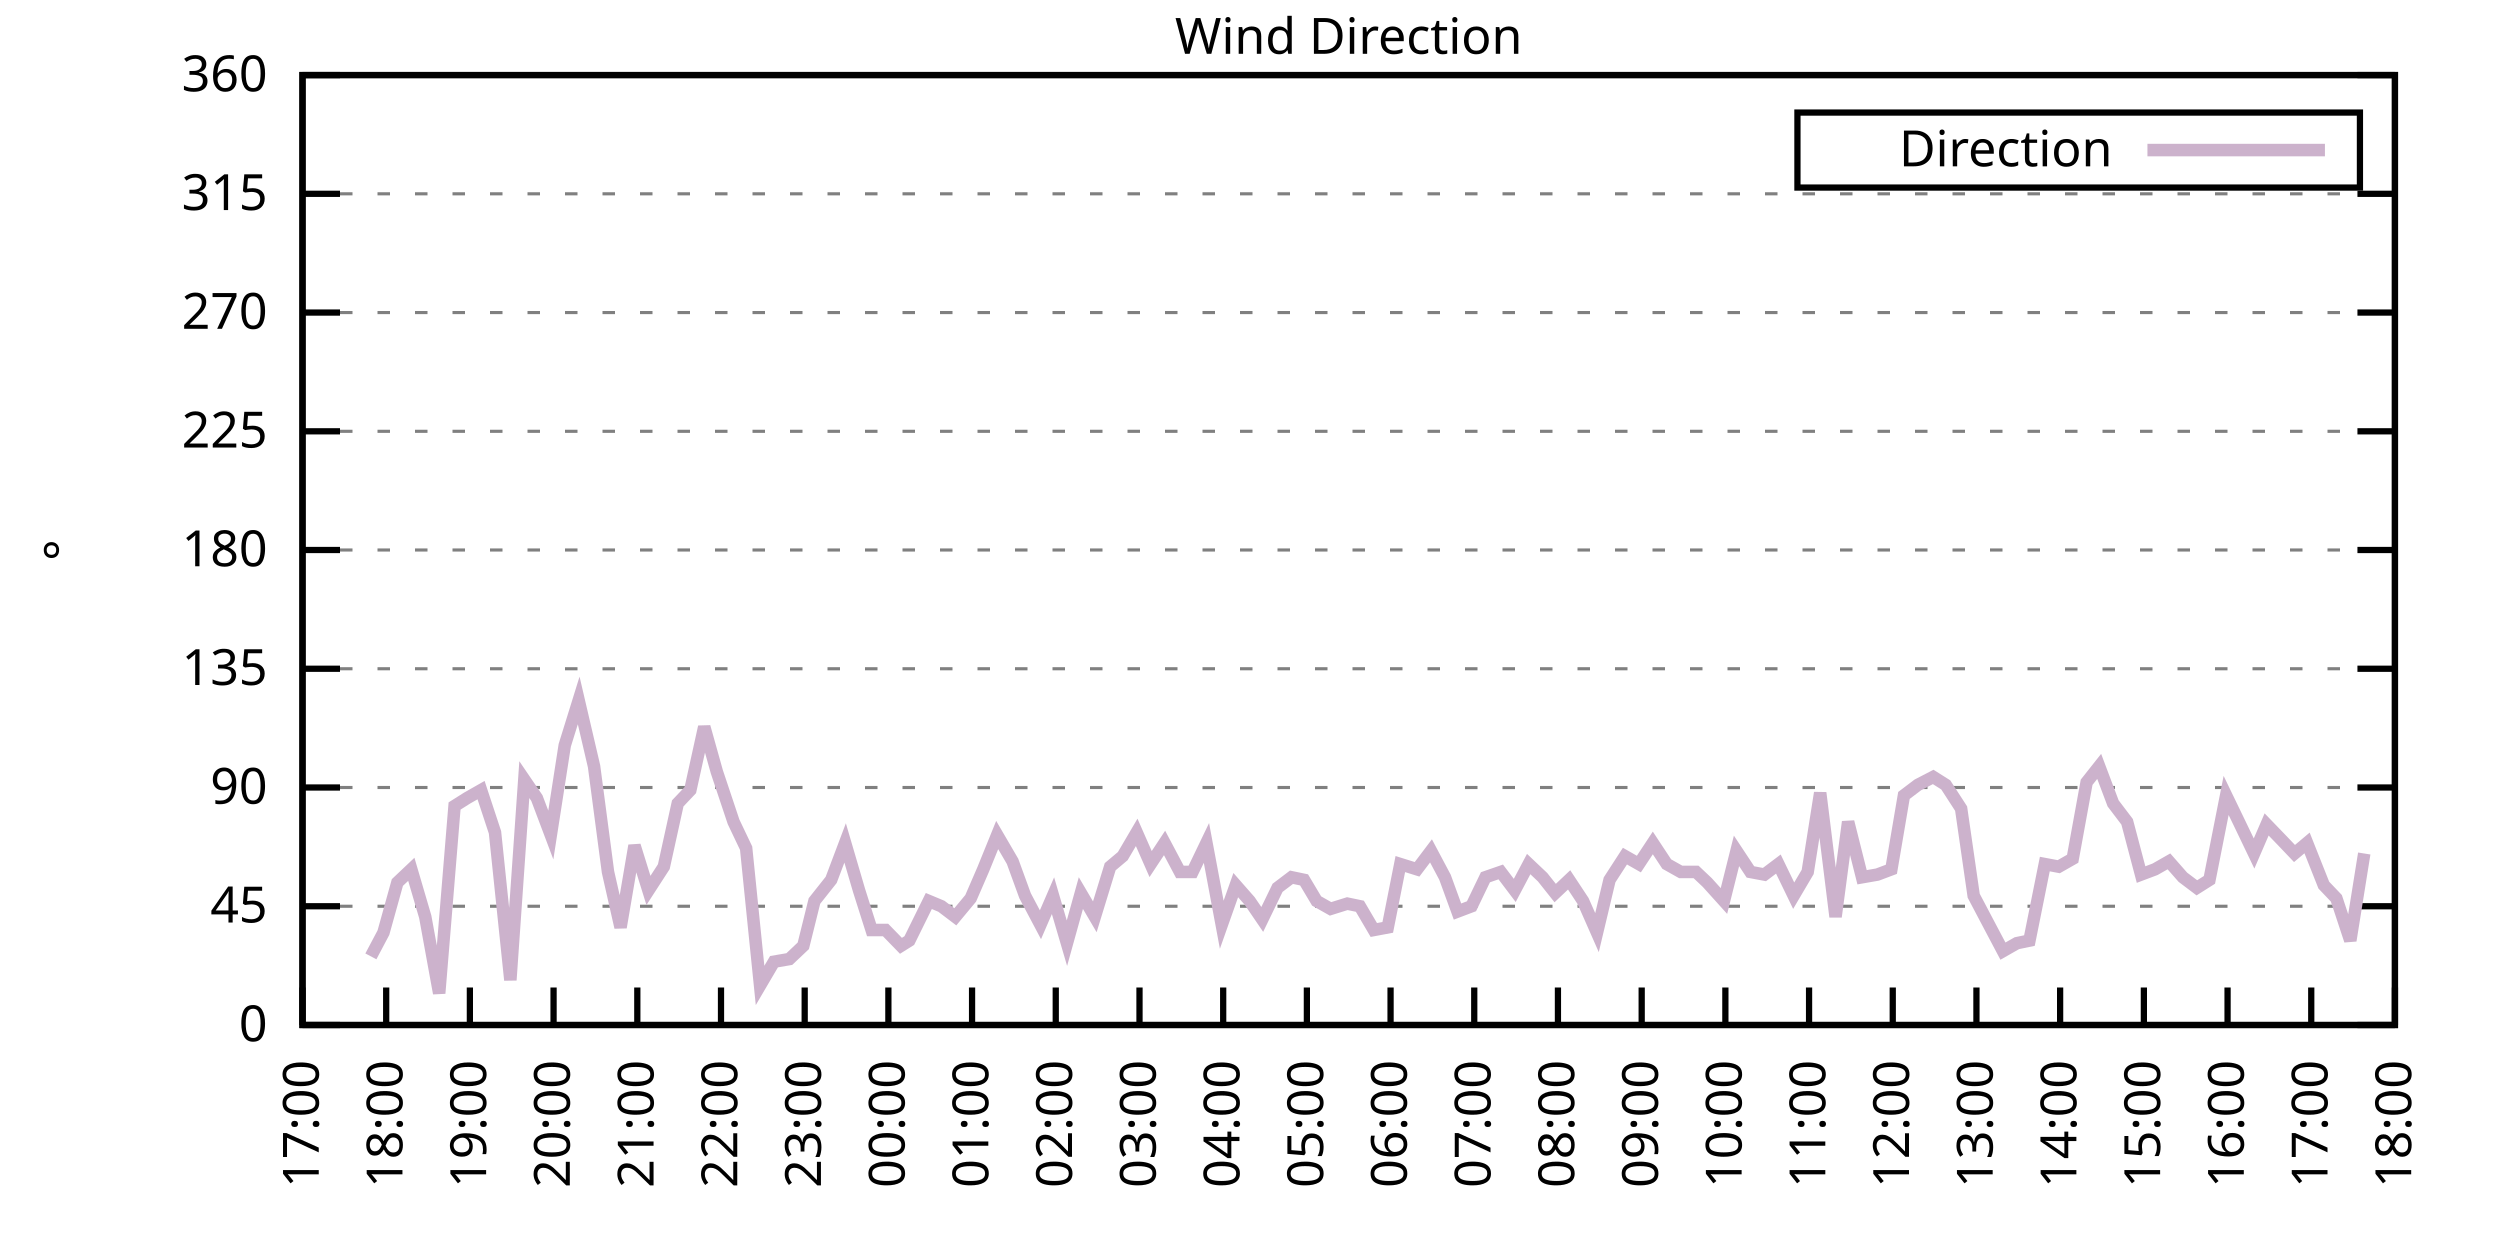
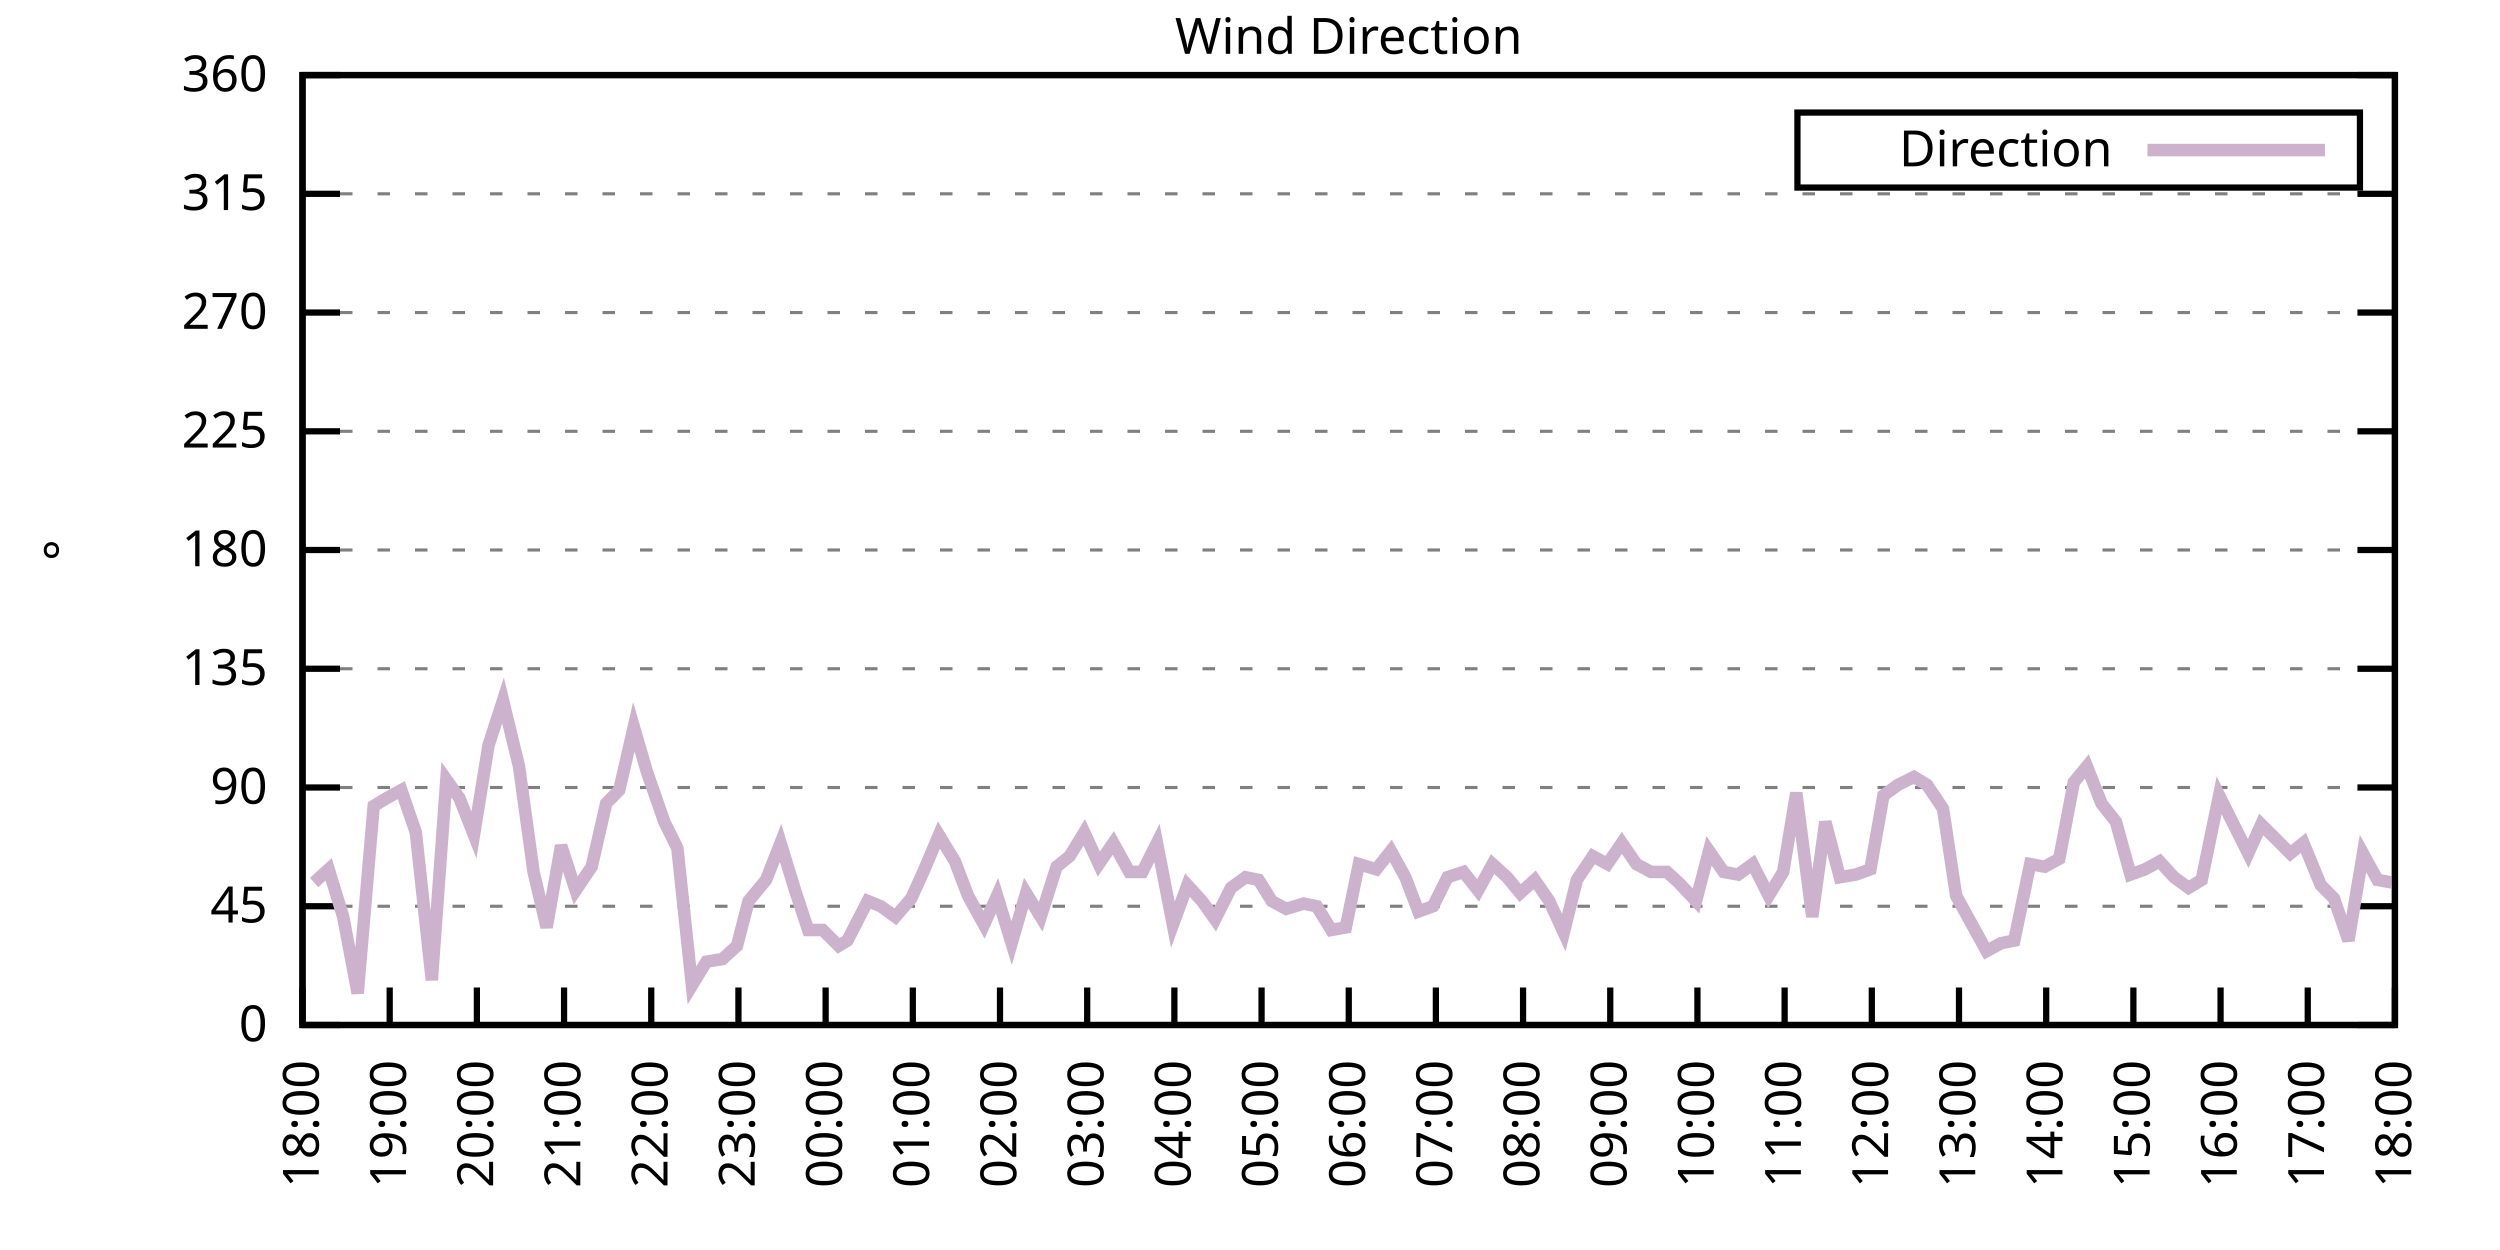
<svg xmlns="http://www.w3.org/2000/svg" xmlns:xlink="http://www.w3.org/1999/xlink" width="400" height="200" viewBox="0 0 400 200">
  <g id="gnuplot_canvas">
    <rect x="0" y="0" width="400" height="200" fill="none" />
    <defs>
      <circle id="gpDot" r="0.5" stroke-width="0.5" stroke="currentColor" />
      <path id="gpPt0" stroke-width="0.333" stroke="currentColor" d="M-1,0 h2 M0,-1 v2" />
      <path id="gpPt1" stroke-width="0.333" stroke="currentColor" d="M-1,-1 L1,1 M1,-1 L-1,1" />
      <path id="gpPt2" stroke-width="0.333" stroke="currentColor" d="M-1,0 L1,0 M0,-1 L0,1 M-1,-1 L1,1 M-1,1 L1,-1" />
      <rect id="gpPt3" stroke-width="0.333" stroke="currentColor" x="-1" y="-1" width="2" height="2" />
      <rect id="gpPt4" stroke-width="0.333" stroke="currentColor" fill="currentColor" x="-1" y="-1" width="2" height="2" />
      <circle id="gpPt5" stroke-width="0.333" stroke="currentColor" cx="0" cy="0" r="1" />
      <use xlink:href="#gpPt5" id="gpPt6" fill="currentColor" stroke="none" />
      <path id="gpPt7" stroke-width="0.333" stroke="currentColor" d="M0,-1.33 L-1.33,0.67 L1.33,0.67 z" />
      <use xlink:href="#gpPt7" id="gpPt8" fill="currentColor" stroke="none" />
      <use xlink:href="#gpPt7" id="gpPt9" stroke="currentColor" transform="rotate(180)" />
      <use xlink:href="#gpPt9" id="gpPt10" fill="currentColor" stroke="none" />
      <use xlink:href="#gpPt3" id="gpPt11" stroke="currentColor" transform="rotate(45)" />
      <use xlink:href="#gpPt11" id="gpPt12" fill="currentColor" stroke="none" />
      <path id="gpPt13" stroke-width="0.333" stroke="currentColor" d="M0,1.330 L1.265,0.411 L0.782,-1.067 L-0.782,-1.076 L-1.265,0.411 z" />
      <use xlink:href="#gpPt13" id="gpPt14" fill="currentColor" stroke="none" />
      <filter id="textbox" filterUnits="objectBoundingBox" x="0" y="0" height="1" width="1">
        <feFlood flood-color="white" flood-opacity="1" result="bgnd" />
        <feComposite in="SourceGraphic" in2="bgnd" operator="atop" />
      </filter>
      <filter id="greybox" filterUnits="objectBoundingBox" x="0" y="0" height="1" width="1">
        <feFlood flood-color="lightgrey" flood-opacity="1" result="grey" />
        <feComposite in="SourceGraphic" in2="grey" operator="atop" />
      </filter>
    </defs>
    <g fill="none" color="white" stroke="currentColor" stroke-width="1.00" stroke-linecap="butt" stroke-linejoin="miter">
</g>
    <g fill="none" color="black" stroke="currentColor" stroke-width="1.00" stroke-linecap="butt" stroke-linejoin="miter">
      <g stroke="none" shape-rendering="crispEdges">
        <polygon fill="rgb(255, 255, 255)" points="48.40,164.00 383.18,164.00 383.18,12.02 48.40,12.02 " />
      </g>
    </g>
    <g fill="none" color="black" stroke="currentColor" stroke-width="1.00" stroke-linecap="butt" stroke-linejoin="miter">
</g>
    <g fill="none" color="black" stroke="black" stroke-width="0.50" stroke-linecap="butt" stroke-linejoin="miter">
</g>
    <g fill="none" color="gray" stroke="currentColor" stroke-width="0.50" stroke-linecap="butt" stroke-linejoin="miter">
      <path stroke="gray" stroke-dasharray="2,4" class="gridline" d="M48.40,164.00 L383.19,164.00  " />
    </g>
    <g fill="none" color="gray" stroke="gray" stroke-width="1.00" stroke-linecap="butt" stroke-linejoin="miter">
</g>
    <g fill="none" color="black" stroke="currentColor" stroke-width="1.00" stroke-linecap="butt" stroke-linejoin="miter">
      <path stroke="black" d="M48.40,164.00 L54.40,164.00 M383.19,164.00 L377.19,164.00  " />
      <g transform="translate(42.80,166.60)" stroke="none" fill="black" font-family="Sans" font-size="8.00" text-anchor="end">
        <text>
          <tspan font-family="Sans"> 0</tspan>
        </text>
      </g>
    </g>
    <g fill="none" color="black" stroke="currentColor" stroke-width="1.00" stroke-linecap="butt" stroke-linejoin="miter">
</g>
    <g fill="none" color="black" stroke="black" stroke-width="0.50" stroke-linecap="butt" stroke-linejoin="miter">
</g>
    <g fill="none" color="gray" stroke="currentColor" stroke-width="0.50" stroke-linecap="butt" stroke-linejoin="miter">
      <path stroke="gray" stroke-dasharray="2,4" class="gridline" d="M48.40,145.00 L383.19,145.00  " />
    </g>
    <g fill="none" color="gray" stroke="gray" stroke-width="1.00" stroke-linecap="butt" stroke-linejoin="miter">
</g>
    <g fill="none" color="black" stroke="currentColor" stroke-width="1.00" stroke-linecap="butt" stroke-linejoin="miter">
      <path stroke="black" d="M48.40,145.00 L54.40,145.00 M383.19,145.00 L377.19,145.00  " />
      <g transform="translate(42.80,147.60)" stroke="none" fill="black" font-family="Sans" font-size="8.00" text-anchor="end">
        <text>
          <tspan font-family="Sans"> 45</tspan>
        </text>
      </g>
    </g>
    <g fill="none" color="black" stroke="currentColor" stroke-width="1.00" stroke-linecap="butt" stroke-linejoin="miter">
</g>
    <g fill="none" color="black" stroke="black" stroke-width="0.50" stroke-linecap="butt" stroke-linejoin="miter">
</g>
    <g fill="none" color="gray" stroke="currentColor" stroke-width="0.50" stroke-linecap="butt" stroke-linejoin="miter">
      <path stroke="gray" stroke-dasharray="2,4" class="gridline" d="M48.40,126.00 L383.19,126.00  " />
    </g>
    <g fill="none" color="gray" stroke="gray" stroke-width="1.00" stroke-linecap="butt" stroke-linejoin="miter">
</g>
    <g fill="none" color="black" stroke="currentColor" stroke-width="1.00" stroke-linecap="butt" stroke-linejoin="miter">
      <path stroke="black" d="M48.40,126.00 L54.40,126.00 M383.19,126.00 L377.19,126.00  " />
      <g transform="translate(42.80,128.60)" stroke="none" fill="black" font-family="Sans" font-size="8.00" text-anchor="end">
        <text>
          <tspan font-family="Sans"> 90</tspan>
        </text>
      </g>
    </g>
    <g fill="none" color="black" stroke="currentColor" stroke-width="1.00" stroke-linecap="butt" stroke-linejoin="miter">
</g>
    <g fill="none" color="black" stroke="black" stroke-width="0.50" stroke-linecap="butt" stroke-linejoin="miter">
</g>
    <g fill="none" color="gray" stroke="currentColor" stroke-width="0.50" stroke-linecap="butt" stroke-linejoin="miter">
      <path stroke="gray" stroke-dasharray="2,4" class="gridline" d="M48.40,107.00 L383.19,107.00  " />
    </g>
    <g fill="none" color="gray" stroke="gray" stroke-width="1.00" stroke-linecap="butt" stroke-linejoin="miter">
</g>
    <g fill="none" color="black" stroke="currentColor" stroke-width="1.00" stroke-linecap="butt" stroke-linejoin="miter">
      <path stroke="black" d="M48.40,107.00 L54.40,107.00 M383.19,107.00 L377.19,107.00  " />
      <g transform="translate(42.80,109.60)" stroke="none" fill="black" font-family="Sans" font-size="8.00" text-anchor="end">
        <text>
          <tspan font-family="Sans"> 135</tspan>
        </text>
      </g>
    </g>
    <g fill="none" color="black" stroke="currentColor" stroke-width="1.00" stroke-linecap="butt" stroke-linejoin="miter">
</g>
    <g fill="none" color="black" stroke="black" stroke-width="0.50" stroke-linecap="butt" stroke-linejoin="miter">
</g>
    <g fill="none" color="gray" stroke="currentColor" stroke-width="0.50" stroke-linecap="butt" stroke-linejoin="miter">
      <path stroke="gray" stroke-dasharray="2,4" class="gridline" d="M48.40,88.00 L383.19,88.00  " />
    </g>
    <g fill="none" color="gray" stroke="gray" stroke-width="1.00" stroke-linecap="butt" stroke-linejoin="miter">
</g>
    <g fill="none" color="black" stroke="currentColor" stroke-width="1.00" stroke-linecap="butt" stroke-linejoin="miter">
      <path stroke="black" d="M48.40,88.00 L54.40,88.00 M383.19,88.00 L377.19,88.00  " />
      <g transform="translate(42.80,90.60)" stroke="none" fill="black" font-family="Sans" font-size="8.00" text-anchor="end">
        <text>
          <tspan font-family="Sans"> 180</tspan>
        </text>
      </g>
    </g>
    <g fill="none" color="black" stroke="currentColor" stroke-width="1.00" stroke-linecap="butt" stroke-linejoin="miter">
</g>
    <g fill="none" color="black" stroke="black" stroke-width="0.50" stroke-linecap="butt" stroke-linejoin="miter">
</g>
    <g fill="none" color="gray" stroke="currentColor" stroke-width="0.50" stroke-linecap="butt" stroke-linejoin="miter">
      <path stroke="gray" stroke-dasharray="2,4" class="gridline" d="M48.40,69.01 L383.19,69.01  " />
    </g>
    <g fill="none" color="gray" stroke="gray" stroke-width="1.00" stroke-linecap="butt" stroke-linejoin="miter">
</g>
    <g fill="none" color="black" stroke="currentColor" stroke-width="1.00" stroke-linecap="butt" stroke-linejoin="miter">
      <path stroke="black" d="M48.40,69.01 L54.40,69.01 M383.19,69.01 L377.19,69.01  " />
      <g transform="translate(42.80,71.61)" stroke="none" fill="black" font-family="Sans" font-size="8.00" text-anchor="end">
        <text>
          <tspan font-family="Sans"> 225</tspan>
        </text>
      </g>
    </g>
    <g fill="none" color="black" stroke="currentColor" stroke-width="1.00" stroke-linecap="butt" stroke-linejoin="miter">
</g>
    <g fill="none" color="black" stroke="black" stroke-width="0.50" stroke-linecap="butt" stroke-linejoin="miter">
</g>
    <g fill="none" color="gray" stroke="currentColor" stroke-width="0.50" stroke-linecap="butt" stroke-linejoin="miter">
      <path stroke="gray" stroke-dasharray="2,4" class="gridline" d="M48.40,50.01 L383.19,50.01  " />
    </g>
    <g fill="none" color="gray" stroke="gray" stroke-width="1.00" stroke-linecap="butt" stroke-linejoin="miter">
</g>
    <g fill="none" color="black" stroke="currentColor" stroke-width="1.00" stroke-linecap="butt" stroke-linejoin="miter">
      <path stroke="black" d="M48.40,50.01 L54.40,50.01 M383.19,50.01 L377.19,50.01  " />
      <g transform="translate(42.80,52.61)" stroke="none" fill="black" font-family="Sans" font-size="8.00" text-anchor="end">
        <text>
          <tspan font-family="Sans"> 270</tspan>
        </text>
      </g>
    </g>
    <g fill="none" color="black" stroke="currentColor" stroke-width="1.00" stroke-linecap="butt" stroke-linejoin="miter">
</g>
    <g fill="none" color="black" stroke="black" stroke-width="0.50" stroke-linecap="butt" stroke-linejoin="miter">
</g>
    <g fill="none" color="gray" stroke="currentColor" stroke-width="0.50" stroke-linecap="butt" stroke-linejoin="miter">
      <path stroke="gray" stroke-dasharray="2,4" class="gridline" d="M48.40,31.01 L383.19,31.01  " />
    </g>
    <g fill="none" color="gray" stroke="gray" stroke-width="1.00" stroke-linecap="butt" stroke-linejoin="miter">
</g>
    <g fill="none" color="black" stroke="currentColor" stroke-width="1.00" stroke-linecap="butt" stroke-linejoin="miter">
      <path stroke="black" d="M48.40,31.01 L54.40,31.01 M383.19,31.01 L377.19,31.01  " />
      <g transform="translate(42.80,33.61)" stroke="none" fill="black" font-family="Sans" font-size="8.00" text-anchor="end">
        <text>
          <tspan font-family="Sans"> 315</tspan>
        </text>
      </g>
    </g>
    <g fill="none" color="black" stroke="currentColor" stroke-width="1.00" stroke-linecap="butt" stroke-linejoin="miter">
</g>
    <g fill="none" color="black" stroke="black" stroke-width="0.50" stroke-linecap="butt" stroke-linejoin="miter">
</g>
    <g fill="none" color="gray" stroke="currentColor" stroke-width="0.50" stroke-linecap="butt" stroke-linejoin="miter">
      <path stroke="gray" stroke-dasharray="2,4" class="gridline" d="M48.40,12.01 L383.19,12.01  " />
    </g>
    <g fill="none" color="gray" stroke="gray" stroke-width="1.00" stroke-linecap="butt" stroke-linejoin="miter">
</g>
    <g fill="none" color="black" stroke="currentColor" stroke-width="1.00" stroke-linecap="butt" stroke-linejoin="miter">
      <path stroke="black" d="M48.40,12.01 L54.40,12.01 M383.19,12.01 L377.19,12.01  " />
      <g transform="translate(42.80,14.61)" stroke="none" fill="black" font-family="Sans" font-size="8.00" text-anchor="end">
        <text>
          <tspan font-family="Sans"> 360</tspan>
        </text>
      </g>
    </g>
    <g fill="none" color="black" stroke="currentColor" stroke-width="1.00" stroke-linecap="butt" stroke-linejoin="miter">
      <path stroke="black" d="M48.40,164.00 L48.40,158.00  " />
      <g transform="translate(51.00,169.60) rotate(270.00)" stroke="none" fill="black" font-family="Sans" font-size="8.00" text-anchor="end">
        <text>
-           <tspan font-family="Sans">17:00</tspan>
-         </text>
-       </g>
-     </g>
-     <g fill="none" color="black" stroke="currentColor" stroke-width="1.00" stroke-linecap="butt" stroke-linejoin="miter">
-       <path stroke="black" d="M61.79,164.00 L61.79,158.00  " />
-       <g transform="translate(64.39,169.60) rotate(270.00)" stroke="none" fill="black" font-family="Sans" font-size="8.00" text-anchor="end">
-         <text>
          <tspan font-family="Sans">18:00</tspan>
        </text>
      </g>
    </g>
    <g fill="none" color="black" stroke="currentColor" stroke-width="1.00" stroke-linecap="butt" stroke-linejoin="miter">
-       <path stroke="black" d="M75.18,164.00 L75.18,158.00  " />
-       <g transform="translate(77.78,169.60) rotate(270.00)" stroke="none" fill="black" font-family="Sans" font-size="8.00" text-anchor="end">
+       <path stroke="black" d="M62.35,164.00 L62.35,158.00  " />
+       <g transform="translate(64.95,169.60) rotate(270.00)" stroke="none" fill="black" font-family="Sans" font-size="8.00" text-anchor="end">
        <text>
          <tspan font-family="Sans">19:00</tspan>
        </text>
      </g>
    </g>
    <g fill="none" color="black" stroke="currentColor" stroke-width="1.00" stroke-linecap="butt" stroke-linejoin="miter">
-       <path stroke="black" d="M88.57,164.00 L88.57,158.00  " />
-       <g transform="translate(91.17,169.60) rotate(270.00)" stroke="none" fill="black" font-family="Sans" font-size="8.00" text-anchor="end">
+       <path stroke="black" d="M76.30,164.00 L76.30,158.00  " />
+       <g transform="translate(78.90,169.60) rotate(270.00)" stroke="none" fill="black" font-family="Sans" font-size="8.00" text-anchor="end">
        <text>
          <tspan font-family="Sans">20:00</tspan>
        </text>
      </g>
    </g>
    <g fill="none" color="black" stroke="currentColor" stroke-width="1.00" stroke-linecap="butt" stroke-linejoin="miter">
-       <path stroke="black" d="M101.97,164.00 L101.97,158.00  " />
-       <g transform="translate(104.57,169.60) rotate(270.00)" stroke="none" fill="black" font-family="Sans" font-size="8.00" text-anchor="end">
+       <path stroke="black" d="M90.25,164.00 L90.25,158.00  " />
+       <g transform="translate(92.85,169.60) rotate(270.00)" stroke="none" fill="black" font-family="Sans" font-size="8.00" text-anchor="end">
        <text>
          <tspan font-family="Sans">21:00</tspan>
        </text>
      </g>
    </g>
    <g fill="none" color="black" stroke="currentColor" stroke-width="1.00" stroke-linecap="butt" stroke-linejoin="miter">
-       <path stroke="black" d="M115.36,164.00 L115.36,158.00  " />
-       <g transform="translate(117.96,169.60) rotate(270.00)" stroke="none" fill="black" font-family="Sans" font-size="8.00" text-anchor="end">
+       <path stroke="black" d="M104.20,164.00 L104.20,158.00  " />
+       <g transform="translate(106.80,169.60) rotate(270.00)" stroke="none" fill="black" font-family="Sans" font-size="8.00" text-anchor="end">
        <text>
          <tspan font-family="Sans">22:00</tspan>
        </text>
      </g>
    </g>
    <g fill="none" color="black" stroke="currentColor" stroke-width="1.00" stroke-linecap="butt" stroke-linejoin="miter">
-       <path stroke="black" d="M128.75,164.00 L128.75,158.00  " />
-       <g transform="translate(131.35,169.60) rotate(270.00)" stroke="none" fill="black" font-family="Sans" font-size="8.00" text-anchor="end">
+       <path stroke="black" d="M118.15,164.00 L118.15,158.00  " />
+       <g transform="translate(120.75,169.60) rotate(270.00)" stroke="none" fill="black" font-family="Sans" font-size="8.00" text-anchor="end">
        <text>
          <tspan font-family="Sans">23:00</tspan>
        </text>
      </g>
    </g>
    <g fill="none" color="black" stroke="currentColor" stroke-width="1.00" stroke-linecap="butt" stroke-linejoin="miter">
-       <path stroke="black" d="M142.14,164.00 L142.14,158.00  " />
-       <g transform="translate(144.74,169.60) rotate(270.00)" stroke="none" fill="black" font-family="Sans" font-size="8.00" text-anchor="end">
+       <path stroke="black" d="M132.10,164.00 L132.10,158.00  " />
+       <g transform="translate(134.70,169.60) rotate(270.00)" stroke="none" fill="black" font-family="Sans" font-size="8.00" text-anchor="end">
        <text>
          <tspan font-family="Sans">00:00</tspan>
        </text>
      </g>
    </g>
    <g fill="none" color="black" stroke="currentColor" stroke-width="1.00" stroke-linecap="butt" stroke-linejoin="miter">
-       <path stroke="black" d="M155.53,164.00 L155.53,158.00  " />
-       <g transform="translate(158.13,169.60) rotate(270.00)" stroke="none" fill="black" font-family="Sans" font-size="8.00" text-anchor="end">
+       <path stroke="black" d="M146.05,164.00 L146.05,158.00  " />
+       <g transform="translate(148.65,169.60) rotate(270.00)" stroke="none" fill="black" font-family="Sans" font-size="8.00" text-anchor="end">
        <text>
          <tspan font-family="Sans">01:00</tspan>
        </text>
      </g>
    </g>
    <g fill="none" color="black" stroke="currentColor" stroke-width="1.00" stroke-linecap="butt" stroke-linejoin="miter">
-       <path stroke="black" d="M168.92,164.00 L168.92,158.00  " />
-       <g transform="translate(171.52,169.60) rotate(270.00)" stroke="none" fill="black" font-family="Sans" font-size="8.00" text-anchor="end">
+       <path stroke="black" d="M160.00,164.00 L160.00,158.00  " />
+       <g transform="translate(162.60,169.60) rotate(270.00)" stroke="none" fill="black" font-family="Sans" font-size="8.00" text-anchor="end">
        <text>
          <tspan font-family="Sans">02:00</tspan>
        </text>
      </g>
    </g>
    <g fill="none" color="black" stroke="currentColor" stroke-width="1.00" stroke-linecap="butt" stroke-linejoin="miter">
-       <path stroke="black" d="M182.32,164.00 L182.32,158.00  " />
-       <g transform="translate(184.92,169.60) rotate(270.00)" stroke="none" fill="black" font-family="Sans" font-size="8.00" text-anchor="end">
+       <path stroke="black" d="M173.95,164.00 L173.95,158.00  " />
+       <g transform="translate(176.55,169.60) rotate(270.00)" stroke="none" fill="black" font-family="Sans" font-size="8.00" text-anchor="end">
        <text>
          <tspan font-family="Sans">03:00</tspan>
        </text>
      </g>
    </g>
    <g fill="none" color="black" stroke="currentColor" stroke-width="1.00" stroke-linecap="butt" stroke-linejoin="miter">
-       <path stroke="black" d="M195.71,164.00 L195.71,158.00  " />
-       <g transform="translate(198.31,169.60) rotate(270.00)" stroke="none" fill="black" font-family="Sans" font-size="8.00" text-anchor="end">
+       <path stroke="black" d="M187.90,164.00 L187.90,158.00  " />
+       <g transform="translate(190.50,169.60) rotate(270.00)" stroke="none" fill="black" font-family="Sans" font-size="8.00" text-anchor="end">
        <text>
          <tspan font-family="Sans">04:00</tspan>
        </text>
      </g>
    </g>
    <g fill="none" color="black" stroke="currentColor" stroke-width="1.00" stroke-linecap="butt" stroke-linejoin="miter">
-       <path stroke="black" d="M209.10,164.00 L209.10,158.00  " />
-       <g transform="translate(211.70,169.60) rotate(270.00)" stroke="none" fill="black" font-family="Sans" font-size="8.00" text-anchor="end">
+       <path stroke="black" d="M201.85,164.00 L201.85,158.00  " />
+       <g transform="translate(204.45,169.60) rotate(270.00)" stroke="none" fill="black" font-family="Sans" font-size="8.00" text-anchor="end">
        <text>
          <tspan font-family="Sans">05:00</tspan>
        </text>
      </g>
    </g>
    <g fill="none" color="black" stroke="currentColor" stroke-width="1.00" stroke-linecap="butt" stroke-linejoin="miter">
-       <path stroke="black" d="M222.49,164.00 L222.49,158.00  " />
-       <g transform="translate(225.09,169.60) rotate(270.00)" stroke="none" fill="black" font-family="Sans" font-size="8.00" text-anchor="end">
+       <path stroke="black" d="M215.80,164.00 L215.80,158.00  " />
+       <g transform="translate(218.40,169.60) rotate(270.00)" stroke="none" fill="black" font-family="Sans" font-size="8.00" text-anchor="end">
        <text>
          <tspan font-family="Sans">06:00</tspan>
        </text>
      </g>
    </g>
    <g fill="none" color="black" stroke="currentColor" stroke-width="1.00" stroke-linecap="butt" stroke-linejoin="miter">
-       <path stroke="black" d="M235.88,164.00 L235.88,158.00  " />
-       <g transform="translate(238.48,169.60) rotate(270.00)" stroke="none" fill="black" font-family="Sans" font-size="8.00" text-anchor="end">
+       <path stroke="black" d="M229.74,164.00 L229.74,158.00  " />
+       <g transform="translate(232.34,169.60) rotate(270.00)" stroke="none" fill="black" font-family="Sans" font-size="8.00" text-anchor="end">
        <text>
          <tspan font-family="Sans">07:00</tspan>
        </text>
      </g>
    </g>
    <g fill="none" color="black" stroke="currentColor" stroke-width="1.00" stroke-linecap="butt" stroke-linejoin="miter">
-       <path stroke="black" d="M249.27,164.00 L249.27,158.00  " />
-       <g transform="translate(251.87,169.60) rotate(270.00)" stroke="none" fill="black" font-family="Sans" font-size="8.00" text-anchor="end">
+       <path stroke="black" d="M243.69,164.00 L243.69,158.00  " />
+       <g transform="translate(246.29,169.60) rotate(270.00)" stroke="none" fill="black" font-family="Sans" font-size="8.00" text-anchor="end">
        <text>
          <tspan font-family="Sans">08:00</tspan>
        </text>
      </g>
    </g>
    <g fill="none" color="black" stroke="currentColor" stroke-width="1.00" stroke-linecap="butt" stroke-linejoin="miter">
-       <path stroke="black" d="M262.67,164.00 L262.67,158.00  " />
-       <g transform="translate(265.27,169.60) rotate(270.00)" stroke="none" fill="black" font-family="Sans" font-size="8.00" text-anchor="end">
+       <path stroke="black" d="M257.64,164.00 L257.64,158.00  " />
+       <g transform="translate(260.24,169.60) rotate(270.00)" stroke="none" fill="black" font-family="Sans" font-size="8.00" text-anchor="end">
        <text>
          <tspan font-family="Sans">09:00</tspan>
        </text>
      </g>
    </g>
    <g fill="none" color="black" stroke="currentColor" stroke-width="1.00" stroke-linecap="butt" stroke-linejoin="miter">
-       <path stroke="black" d="M276.06,164.00 L276.06,158.00  " />
-       <g transform="translate(278.66,169.60) rotate(270.00)" stroke="none" fill="black" font-family="Sans" font-size="8.00" text-anchor="end">
+       <path stroke="black" d="M271.59,164.00 L271.59,158.00  " />
+       <g transform="translate(274.19,169.60) rotate(270.00)" stroke="none" fill="black" font-family="Sans" font-size="8.00" text-anchor="end">
        <text>
          <tspan font-family="Sans">10:00</tspan>
        </text>
      </g>
    </g>
    <g fill="none" color="black" stroke="currentColor" stroke-width="1.00" stroke-linecap="butt" stroke-linejoin="miter">
-       <path stroke="black" d="M289.45,164.00 L289.45,158.00  " />
-       <g transform="translate(292.05,169.60) rotate(270.00)" stroke="none" fill="black" font-family="Sans" font-size="8.00" text-anchor="end">
+       <path stroke="black" d="M285.54,164.00 L285.54,158.00  " />
+       <g transform="translate(288.14,169.60) rotate(270.00)" stroke="none" fill="black" font-family="Sans" font-size="8.00" text-anchor="end">
        <text>
          <tspan font-family="Sans">11:00</tspan>
        </text>
      </g>
    </g>
    <g fill="none" color="black" stroke="currentColor" stroke-width="1.00" stroke-linecap="butt" stroke-linejoin="miter">
-       <path stroke="black" d="M302.84,164.00 L302.84,158.00  " />
-       <g transform="translate(305.44,169.60) rotate(270.00)" stroke="none" fill="black" font-family="Sans" font-size="8.00" text-anchor="end">
+       <path stroke="black" d="M299.49,164.00 L299.49,158.00  " />
+       <g transform="translate(302.09,169.60) rotate(270.00)" stroke="none" fill="black" font-family="Sans" font-size="8.00" text-anchor="end">
        <text>
          <tspan font-family="Sans">12:00</tspan>
        </text>
      </g>
    </g>
    <g fill="none" color="black" stroke="currentColor" stroke-width="1.00" stroke-linecap="butt" stroke-linejoin="miter">
-       <path stroke="black" d="M316.23,164.00 L316.23,158.00  " />
-       <g transform="translate(318.83,169.60) rotate(270.00)" stroke="none" fill="black" font-family="Sans" font-size="8.00" text-anchor="end">
+       <path stroke="black" d="M313.44,164.00 L313.44,158.00  " />
+       <g transform="translate(316.04,169.60) rotate(270.00)" stroke="none" fill="black" font-family="Sans" font-size="8.00" text-anchor="end">
        <text>
          <tspan font-family="Sans">13:00</tspan>
        </text>
      </g>
    </g>
    <g fill="none" color="black" stroke="currentColor" stroke-width="1.00" stroke-linecap="butt" stroke-linejoin="miter">
-       <path stroke="black" d="M329.62,164.00 L329.62,158.00  " />
-       <g transform="translate(332.22,169.60) rotate(270.00)" stroke="none" fill="black" font-family="Sans" font-size="8.00" text-anchor="end">
+       <path stroke="black" d="M327.39,164.00 L327.39,158.00  " />
+       <g transform="translate(329.99,169.60) rotate(270.00)" stroke="none" fill="black" font-family="Sans" font-size="8.00" text-anchor="end">
        <text>
          <tspan font-family="Sans">14:00</tspan>
        </text>
      </g>
    </g>
    <g fill="none" color="black" stroke="currentColor" stroke-width="1.00" stroke-linecap="butt" stroke-linejoin="miter">
-       <path stroke="black" d="M343.02,164.00 L343.02,158.00  " />
-       <g transform="translate(345.62,169.60) rotate(270.00)" stroke="none" fill="black" font-family="Sans" font-size="8.00" text-anchor="end">
+       <path stroke="black" d="M341.34,164.00 L341.34,158.00  " />
+       <g transform="translate(343.94,169.60) rotate(270.00)" stroke="none" fill="black" font-family="Sans" font-size="8.00" text-anchor="end">
        <text>
          <tspan font-family="Sans">15:00</tspan>
        </text>
      </g>
    </g>
    <g fill="none" color="black" stroke="currentColor" stroke-width="1.00" stroke-linecap="butt" stroke-linejoin="miter">
-       <path stroke="black" d="M356.41,164.00 L356.41,158.00  " />
-       <g transform="translate(359.01,169.60) rotate(270.00)" stroke="none" fill="black" font-family="Sans" font-size="8.00" text-anchor="end">
+       <path stroke="black" d="M355.29,164.00 L355.29,158.00  " />
+       <g transform="translate(357.89,169.60) rotate(270.00)" stroke="none" fill="black" font-family="Sans" font-size="8.00" text-anchor="end">
        <text>
          <tspan font-family="Sans">16:00</tspan>
        </text>
      </g>
    </g>
    <g fill="none" color="black" stroke="currentColor" stroke-width="1.00" stroke-linecap="butt" stroke-linejoin="miter">
-       <path stroke="black" d="M369.80,164.00 L369.80,158.00  " />
-       <g transform="translate(372.40,169.60) rotate(270.00)" stroke="none" fill="black" font-family="Sans" font-size="8.00" text-anchor="end">
+       <path stroke="black" d="M369.24,164.00 L369.24,158.00  " />
+       <g transform="translate(371.84,169.60) rotate(270.00)" stroke="none" fill="black" font-family="Sans" font-size="8.00" text-anchor="end">
        <text>
          <tspan font-family="Sans">17:00</tspan>
        </text>
      </g>
    </g>
    <g fill="none" color="black" stroke="currentColor" stroke-width="1.00" stroke-linecap="butt" stroke-linejoin="miter">
      <path stroke="black" d="M383.19,164.00 L383.19,158.00  " />
      <g transform="translate(385.79,169.60) rotate(270.00)" stroke="none" fill="black" font-family="Sans" font-size="8.00" text-anchor="end">
        <text>
          <tspan font-family="Sans">18:00</tspan>
        </text>
      </g>
    </g>
    <g fill="none" color="black" stroke="currentColor" stroke-width="1.00" stroke-linecap="butt" stroke-linejoin="miter">
</g>
    <g fill="none" color="black" stroke="currentColor" stroke-width="1.00" stroke-linecap="butt" stroke-linejoin="miter">
      <path stroke="black" d="M48.40,12.01 L48.40,164.00 L383.19,164.00 L383.19,12.01 L48.40,12.01 Z  " />
    </g>
    <g fill="none" color="black" stroke="currentColor" stroke-width="1.00" stroke-linecap="butt" stroke-linejoin="miter">
</g>
    <g fill="none" color="black" stroke="currentColor" stroke-width="1.00" stroke-linecap="butt" stroke-linejoin="miter">
      <path stroke="black" d="M287.59,30.01 L287.59,18.01 L377.59,18.01 L377.59,30.01 L287.59,30.01 Z  " />
    </g>
    <g id="Wind_direction_plot_1">
      <g fill="none" color="white" stroke="black" stroke-width="2.00" stroke-linecap="butt" stroke-linejoin="miter">
</g>
      <g fill="none" color="black" stroke="currentColor" stroke-width="2.00" stroke-linecap="butt" stroke-linejoin="miter">
        <g transform="translate(337.99,26.61)" stroke="none" fill="black" font-family="Sans" font-size="8.00" text-anchor="end">
          <text>
            <tspan font-family="Sans">Direction</tspan>
          </text>
        </g>
      </g>
      <g fill="none" color="black" stroke="currentColor" stroke-width="2.00" stroke-linecap="butt" stroke-linejoin="miter">
-         <path stroke="rgb(204, 178, 204)" d="M343.59,24.01 L371.99,24.01 M59.34,153.02 L61.35,149.22 L63.58,141.20 L65.81,139.09 L68.04,146.69 L70.27,158.93   L72.73,128.96 L74.74,127.69 L76.97,126.42 L79.20,133.18 L81.66,156.82 L83.89,124.74 L85.90,127.69 L88.13,133.60   L90.36,119.25 L92.59,112.07 L95.05,122.62 L97.28,139.51 L99.29,148.38 L101.52,135.29 L103.75,142.47 L106.21,138.67   L108.44,128.54 L110.45,126.42 L112.68,116.29 L114.69,123.47 L117.37,131.49 L119.38,135.71 L121.61,157.67 L123.84,153.87   L126.29,153.45 L128.53,151.33 L130.31,144.16 L132.99,140.78 L135.22,134.87 L137.45,142.47 L139.46,148.80 L141.69,148.80   L144.15,151.33 L145.49,150.49 L148.61,144.16 L150.62,145.00 L152.85,146.69 L155.31,143.73 L157.32,139.09 L159.55,133.60   L162.01,137.82 L164.01,143.31 L166.47,147.96 L168.48,143.31 L170.71,150.91 L172.94,142.89 L175.17,146.69 L177.63,138.67   L179.64,136.98 L181.87,133.18 L184.10,138.25 L186.33,134.87 L188.79,139.51 L190.80,139.51 L193.03,134.87 L195.48,147.96   L197.72,141.62 L199.95,144.16 L201.96,147.11 L204.41,142.05 L206.64,140.36 L208.65,140.78 L210.66,144.16 L212.89,145.42   L215.57,144.58 L217.58,145.00 L219.81,148.80 L222.04,148.38 L224.05,138.25 L226.73,139.09 L228.96,136.14 L231.20,140.36   L233.20,145.85 L235.44,145.00 L237.67,140.36 L240.12,139.51 L242.36,142.47 L244.59,138.25 L246.82,140.36 L248.83,142.89   L251.06,140.78 L253.29,144.16 L255.52,149.22 L257.53,140.78 L259.99,136.98 L262.22,138.25 L264.45,134.87 L266.68,138.25   L268.92,139.51 L271.37,139.51 L273.16,141.20 L275.83,144.16 L277.84,136.14 L280.07,139.51 L282.31,139.93 L284.54,138.25   L286.99,143.31 L289.23,139.51 L291.23,126.85 L293.69,146.69 L295.70,131.49 L297.93,140.36 L300.39,139.93 L302.62,139.09   L304.63,127.27 L306.86,125.58 L309.31,124.31 L311.32,125.58 L313.78,129.38 L315.79,143.31 L318.24,147.96 L320.47,152.18   L322.70,150.91 L324.71,150.49 L327.17,138.25 L329.40,138.67 L331.63,137.40 L333.86,125.16 L335.87,122.62 L338.10,128.54   L340.34,131.49 L342.57,139.93 L344.80,139.09 L347.03,137.82 L349.26,140.36 L351.50,142.05 L353.51,140.78 L356.18,127.27   L358.42,131.91 L360.65,136.56 L362.66,131.91 L365.11,134.45 L367.12,136.56 L369.13,134.87 L371.81,141.62 L373.82,143.73   L376.05,150.49 L378.28,136.56  " />
+         <path stroke="rgb(204, 178, 204)" d="M343.59,24.01 L371.99,24.01 M50.26,141.20 L52.58,139.09 L54.91,146.69 L57.23,158.93 L59.79,128.96 L61.88,127.69   L64.21,126.42 L66.53,133.18 L69.09,156.82 L71.42,124.74 L73.51,127.69 L75.83,133.60 L78.16,119.25 L80.48,112.07   L83.04,122.62 L85.37,139.51 L87.46,148.38 L89.78,135.29 L92.11,142.47 L94.67,138.67 L96.99,128.54 L99.08,126.42   L101.41,116.29 L103.50,123.47 L106.29,131.49 L108.38,135.71 L110.71,157.67 L113.03,153.87 L115.59,153.45 L117.92,151.33   L119.78,144.16 L122.57,140.78 L124.89,134.87 L127.22,142.47 L129.31,148.80 L131.63,148.80 L134.19,151.33 L135.58,150.49   L138.84,144.16 L140.93,145.00 L143.26,146.69 L145.81,143.73 L147.91,139.09 L150.23,133.60 L152.79,137.82 L154.88,143.31   L157.44,147.96 L159.53,143.31 L161.86,150.91 L164.18,142.89 L166.51,146.69 L169.06,138.67 L171.16,136.98 L173.48,133.18   L175.81,138.25 L178.13,134.87 L180.69,139.51 L182.78,139.51 L185.11,134.87 L187.66,147.96 L189.99,141.62 L192.31,144.16   L194.41,147.11 L196.96,142.05 L199.29,140.36 L201.38,140.78 L203.47,144.16 L205.80,145.42 L208.59,144.58 L210.68,145.00   L213.01,148.80 L215.33,148.38 L217.42,138.25 L220.21,139.09 L222.54,136.14 L224.86,140.36 L226.95,145.85 L229.28,145.00   L231.60,140.36 L234.16,139.51 L236.49,142.47 L238.81,138.25 L241.14,140.36 L243.23,142.89 L245.55,140.78 L247.88,144.16   L250.20,149.22 L252.30,140.78 L254.85,136.98 L257.18,138.25 L259.50,134.87 L261.83,138.25 L264.15,139.51 L266.71,139.51   L268.57,141.20 L271.36,144.16 L273.45,136.14 L275.78,139.51 L278.10,139.93 L280.43,138.25 L282.99,143.31 L285.31,139.51   L287.40,126.85 L289.96,146.69 L292.05,131.49 L294.38,140.36 L296.94,139.93 L299.26,139.09 L301.35,127.27 L303.68,125.58   L306.23,124.31 L308.33,125.58 L310.88,129.38 L312.98,143.31 L315.53,147.96 L317.86,152.18 L320.18,150.91 L322.28,150.49   L324.83,138.25 L327.16,138.67 L329.48,137.40 L331.81,125.16 L333.90,122.62 L336.23,128.54 L338.55,131.49 L340.88,139.93   L343.20,139.09 L345.53,137.82 L347.85,140.36 L350.18,142.05 L352.27,140.78 L355.06,127.27 L357.38,131.91 L359.71,136.56   L361.80,131.91 L364.36,134.45 L366.45,136.56 L368.54,134.87 L371.33,141.62 L373.43,143.73 L375.75,150.49 L378.08,136.56   L380.40,140.78 L382.73,141.20  " />
      </g>
    </g>
    <g fill="none" color="black" stroke="currentColor" stroke-width="2.00" stroke-linecap="butt" stroke-linejoin="miter">
</g>
    <g fill="none" color="black" stroke="black" stroke-width="1.00" stroke-linecap="butt" stroke-linejoin="miter">
</g>
    <g fill="none" color="black" stroke="currentColor" stroke-width="1.00" stroke-linecap="butt" stroke-linejoin="miter">
      <path stroke="black" d="M48.40,12.01 L48.40,164.00 L383.19,164.00 L383.19,12.01 L48.40,12.01 Z  " />
      <g transform="translate(12.80,88.01) rotate(270.00)" stroke="none" fill="black" font-family="Sans" font-size="8.00" text-anchor="middle">
        <text>
          <tspan font-family="Sans">°</tspan>
        </text>
      </g>
    </g>
    <g fill="none" color="black" stroke="currentColor" stroke-width="1.00" stroke-linecap="butt" stroke-linejoin="miter">
</g>
    <g fill="none" color="black" stroke="currentColor" stroke-width="1.00" stroke-linecap="butt" stroke-linejoin="miter">
      <g transform="translate(215.79,8.61)" stroke="none" fill="black" font-family="Sans" font-size="8.00" text-anchor="middle">
        <text>
          <tspan font-family="Sans">Wind Direction</tspan>
        </text>
      </g>
    </g>
    <g fill="none" color="black" stroke="currentColor" stroke-width="1.00" stroke-linecap="butt" stroke-linejoin="miter">
</g>
  </g>
</svg>
